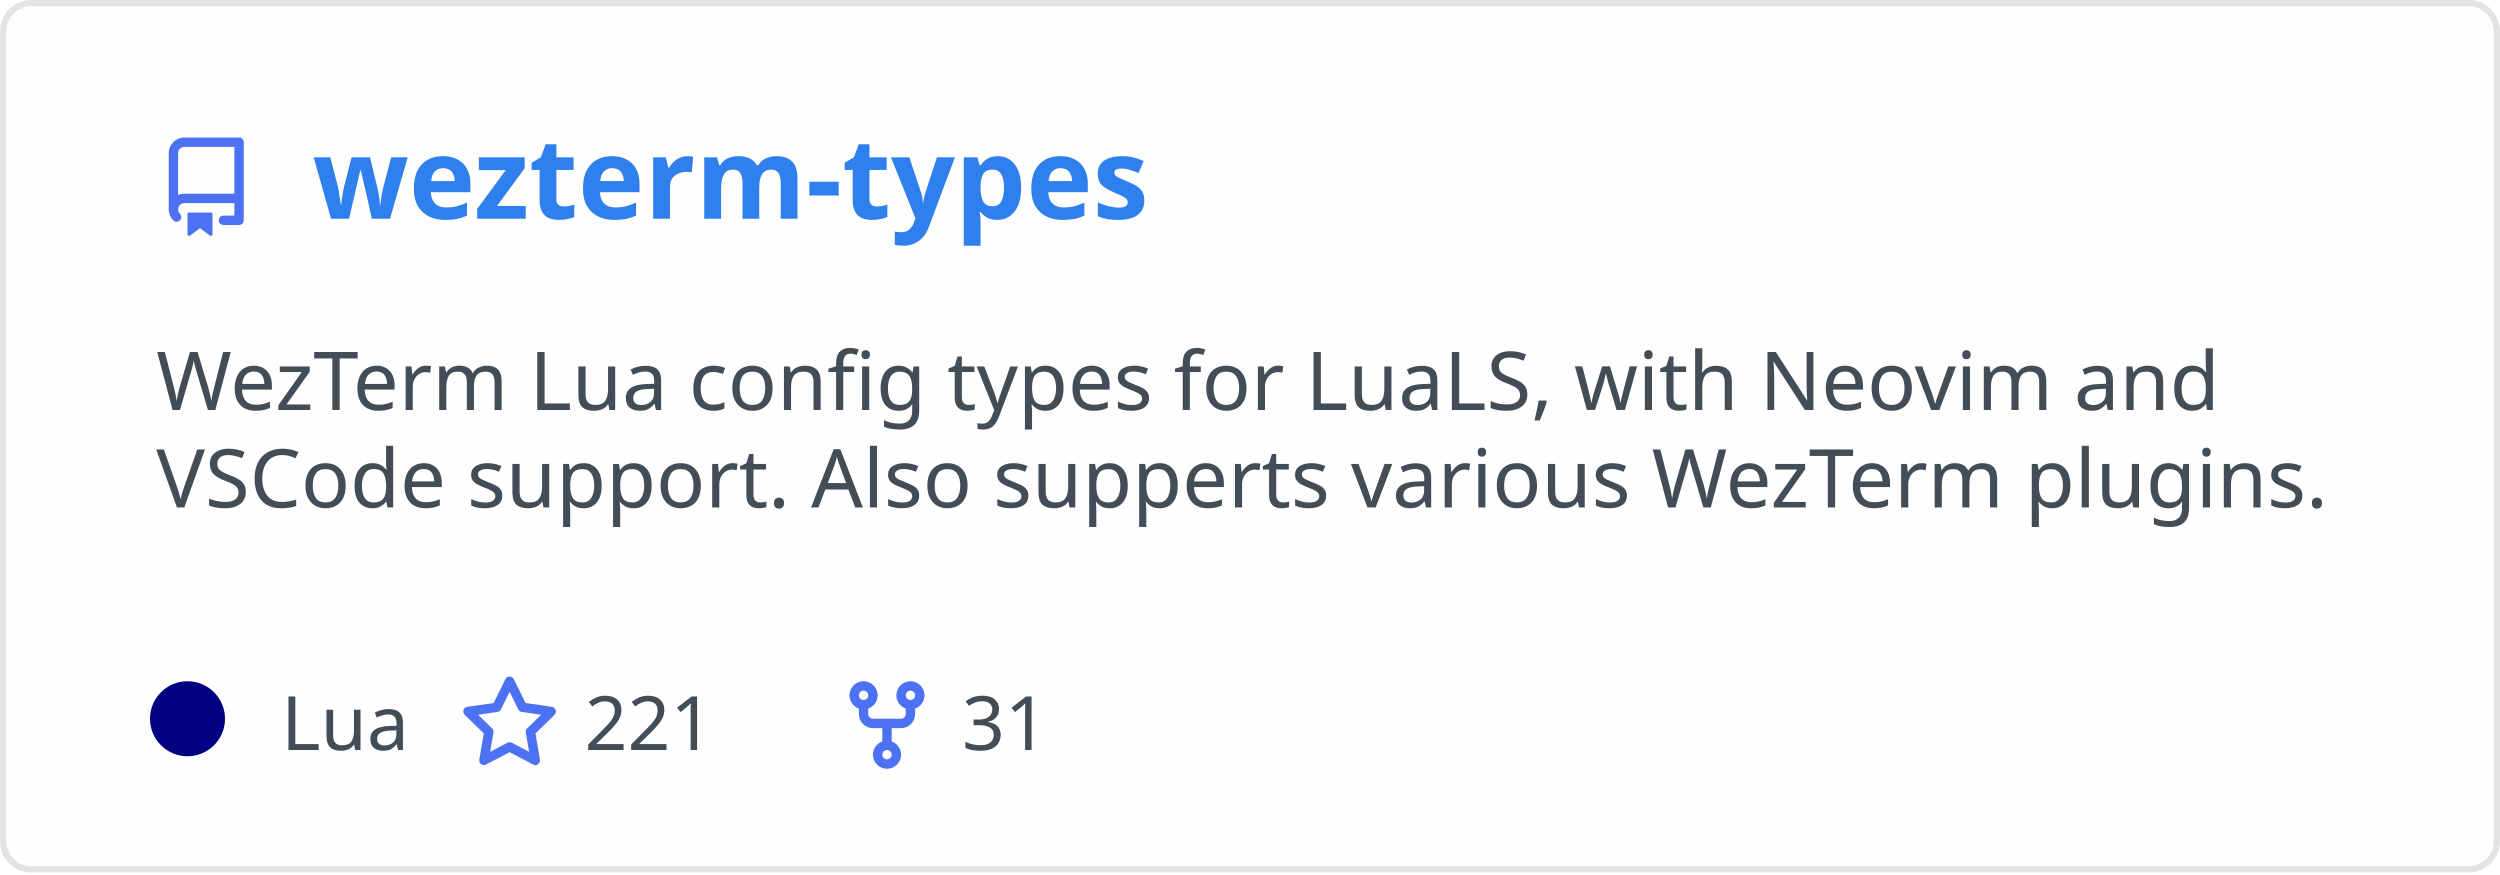
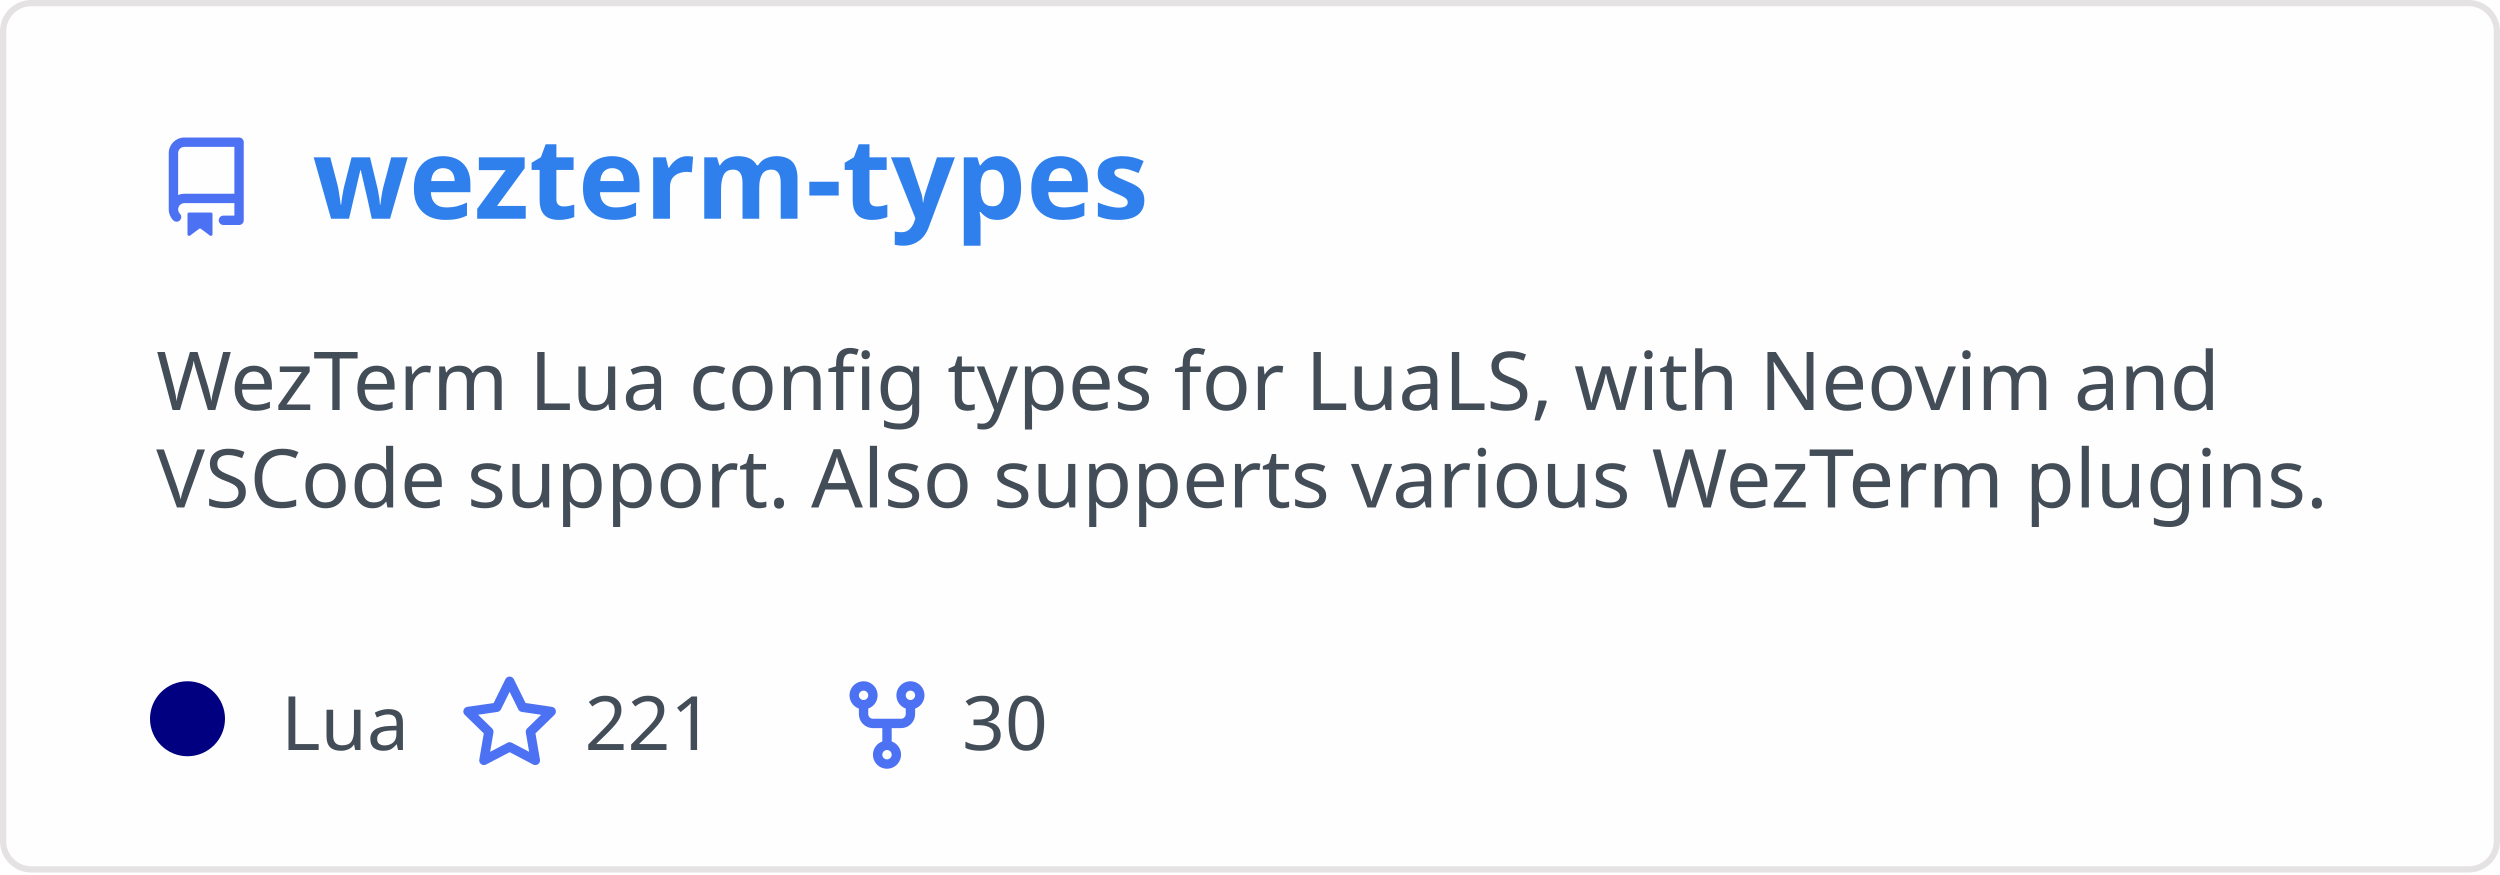
<svg xmlns="http://www.w3.org/2000/svg" width="400" height="140" viewBox="0 0 400 140" fill="none" role="img" aria-labelledby="descId">
  <style>
          .header {
            font: 600 18px 'Segoe UI', Ubuntu, Sans-Serif;
            fill: #2f80ed;
            animation: fadeInAnimation 0.8s ease-in-out forwards;
          }
          @supports(-moz-appearance: auto) {
            /* Selector detects Firefox */
            .header { font-size: 15.5px; }
          }
          
    .description {
      font: 400 13px 'Segoe UI', Ubuntu, Sans-Serif;fill: #434d58;
      
    }
    .gray { font: 400 12px 'Segoe UI', Ubuntu, Sans-Serif; fill: #434d58 }
    .badge { font: 600 11px 'Segoe UI', Ubuntu, Sans-Serif; }
    .badge rect { opacity: 0.2 }

    .stat { font: 400 12px 'Segoe UI', Ubuntu, Sans-Serif; fill: #434d58 }
    .stagger {
      opacity: 0;
      animation: fadeInAnimation 0.3s ease-in-out forwards;
    }
    .not_bold { font-weight: 400 }
    .bold { font-weight: 700 }
    .icon {
      fill: #4c71f2;
      display: block;
    }
  

          
      /* Animations */
      @keyframes scaleInAnimation {
        from {
          transform: translate(-5px, 5px) scale(0);
        }
        to {
          transform: translate(-5px, 5px) scale(1);
        }
      }
      @keyframes fadeInAnimation {
        from {
          opacity: 0;
        }
        to {
          opacity: 1;
        }
      }
    
          * { animation-duration: 0s !important; animation-delay: 0s !important; }
        </style>
  <rect data-testid="card-bg" x="0.5" y="0.5" rx="4.5" height="99%" stroke="#e4e2e2" width="399" fill="#fffefe" stroke-opacity="1" />
  <g data-testid="card-title" transform="translate(25, 35)">
    <g transform="translate(0, 0)">
      <svg class="icon" x="0" y="-13" viewBox="0 0 16 16" version="1.1" width="16" height="16">
        <path fill-rule="evenodd" d="M2 2.5A2.5 2.5 0 014.5 0h8.75a.75.75 0 01.75.75v12.5a.75.75 0 01-.75.75h-2.5a.75.75 0 110-1.5h1.75v-2h-8a1 1 0 00-.714 1.7.75.75 0 01-1.072 1.05A2.495 2.495 0 012 11.5v-9zm10.5-1V9h-8c-.356 0-.694.074-1 .208V2.5a1 1 0 011-1h8zM5 12.25v3.25a.25.25 0 00.4.2l1.45-1.087a.25.25 0 01.3 0L8.6 15.7a.25.25 0 00.4-.2v-3.25a.25.25 0 00-.25-.25h-3.5a.25.25 0 00-.25.25z" />
      </svg>
    </g>
    <g transform="translate(25, 0)">
      <text x="0" y="0" class="header" data-testid="header">wezterm-types</text>
    </g>
  </g>
  <g data-testid="main-card-body" transform="translate(0, 55)">
    <text class="description" x="25" y="-5">
      <tspan dy="1.2em" x="25">WezTerm Lua config types for LuaLS, with Neovim and</tspan>
      <tspan dy="1.2em" x="25">VSCode support. Also supperts various WezTerm plugins.</tspan>
    </text>
    <g transform="translate(30, 65)">
      <g transform="translate(0, 0)">
        <g data-testid="primary-lang">
          <circle data-testid="lang-color" cx="0" cy="-5" r="6" fill="#000080" />
          <text data-testid="lang-name" class="gray" x="15">Lua</text>
        </g>
      </g>
      <g transform="translate(43.54, 0)">
        <g transform="translate(0, 0)">
          <svg class="icon" y="-12" viewBox="0 0 16 16" version="1.1" width="16" height="16">
            <path fill-rule="evenodd" d="M8 .25a.75.75 0 01.673.418l1.882 3.815 4.21.612a.75.75 0 01.416 1.279l-3.046 2.97.719 4.192a.75.75 0 01-1.088.791L8 12.347l-3.766 1.98a.75.75 0 01-1.088-.79l.72-4.194L.818 6.374a.75.75 0 01.416-1.28l4.21-.611L7.327.668A.75.75 0 018 .25zm0 2.445L6.615 5.5a.75.75 0 01-.564.41l-3.097.45 2.24 2.184a.75.75 0 01.216.664l-.528 3.084 2.769-1.456a.75.75 0 01.698 0l2.77 1.456-.53-3.084a.75.75 0 01.216-.664l2.24-2.183-3.096-.45a.75.75 0 01-.564-.41L8 2.694v.001z" />
          </svg>
        </g>
        <g transform="translate(20, 0)">
          <text data-testid="stargazers" class="gray">221</text>
        </g>
      </g>
      <g transform="translate(103.92, 0)">
        <g transform="translate(0, 0)">
          <svg class="icon" y="-12" viewBox="0 0 16 16" version="1.1" width="16" height="16">
            <path fill-rule="evenodd" d="M5 3.25a.75.75 0 11-1.5 0 .75.75 0 011.5 0zm0 2.122a2.25 2.25 0 10-1.5 0v.878A2.25 2.25 0 005.75 8.5h1.5v2.128a2.251 2.251 0 101.5 0V8.5h1.5a2.25 2.25 0 002.25-2.25v-.878a2.25 2.25 0 10-1.5 0v.878a.75.75 0 01-.75.75h-4.5A.75.75 0 015 6.25v-.878zm3.75 7.378a.75.75 0 11-1.5 0 .75.75 0 011.5 0zm3-8.75a.75.75 0 100-1.5.75.75 0 000 1.5z" />
          </svg>
        </g>
        <g transform="translate(20, 0)">
-           <text data-testid="forkcount" class="gray">31</text>
+           <text data-testid="forkcount" class="gray">30</text>
        </g>
      </g>
    </g>
    <svg x="0" y="0">
      <g transform="translate(-3, 88)">
      
    </g>
    </svg>
  </g>
</svg>
